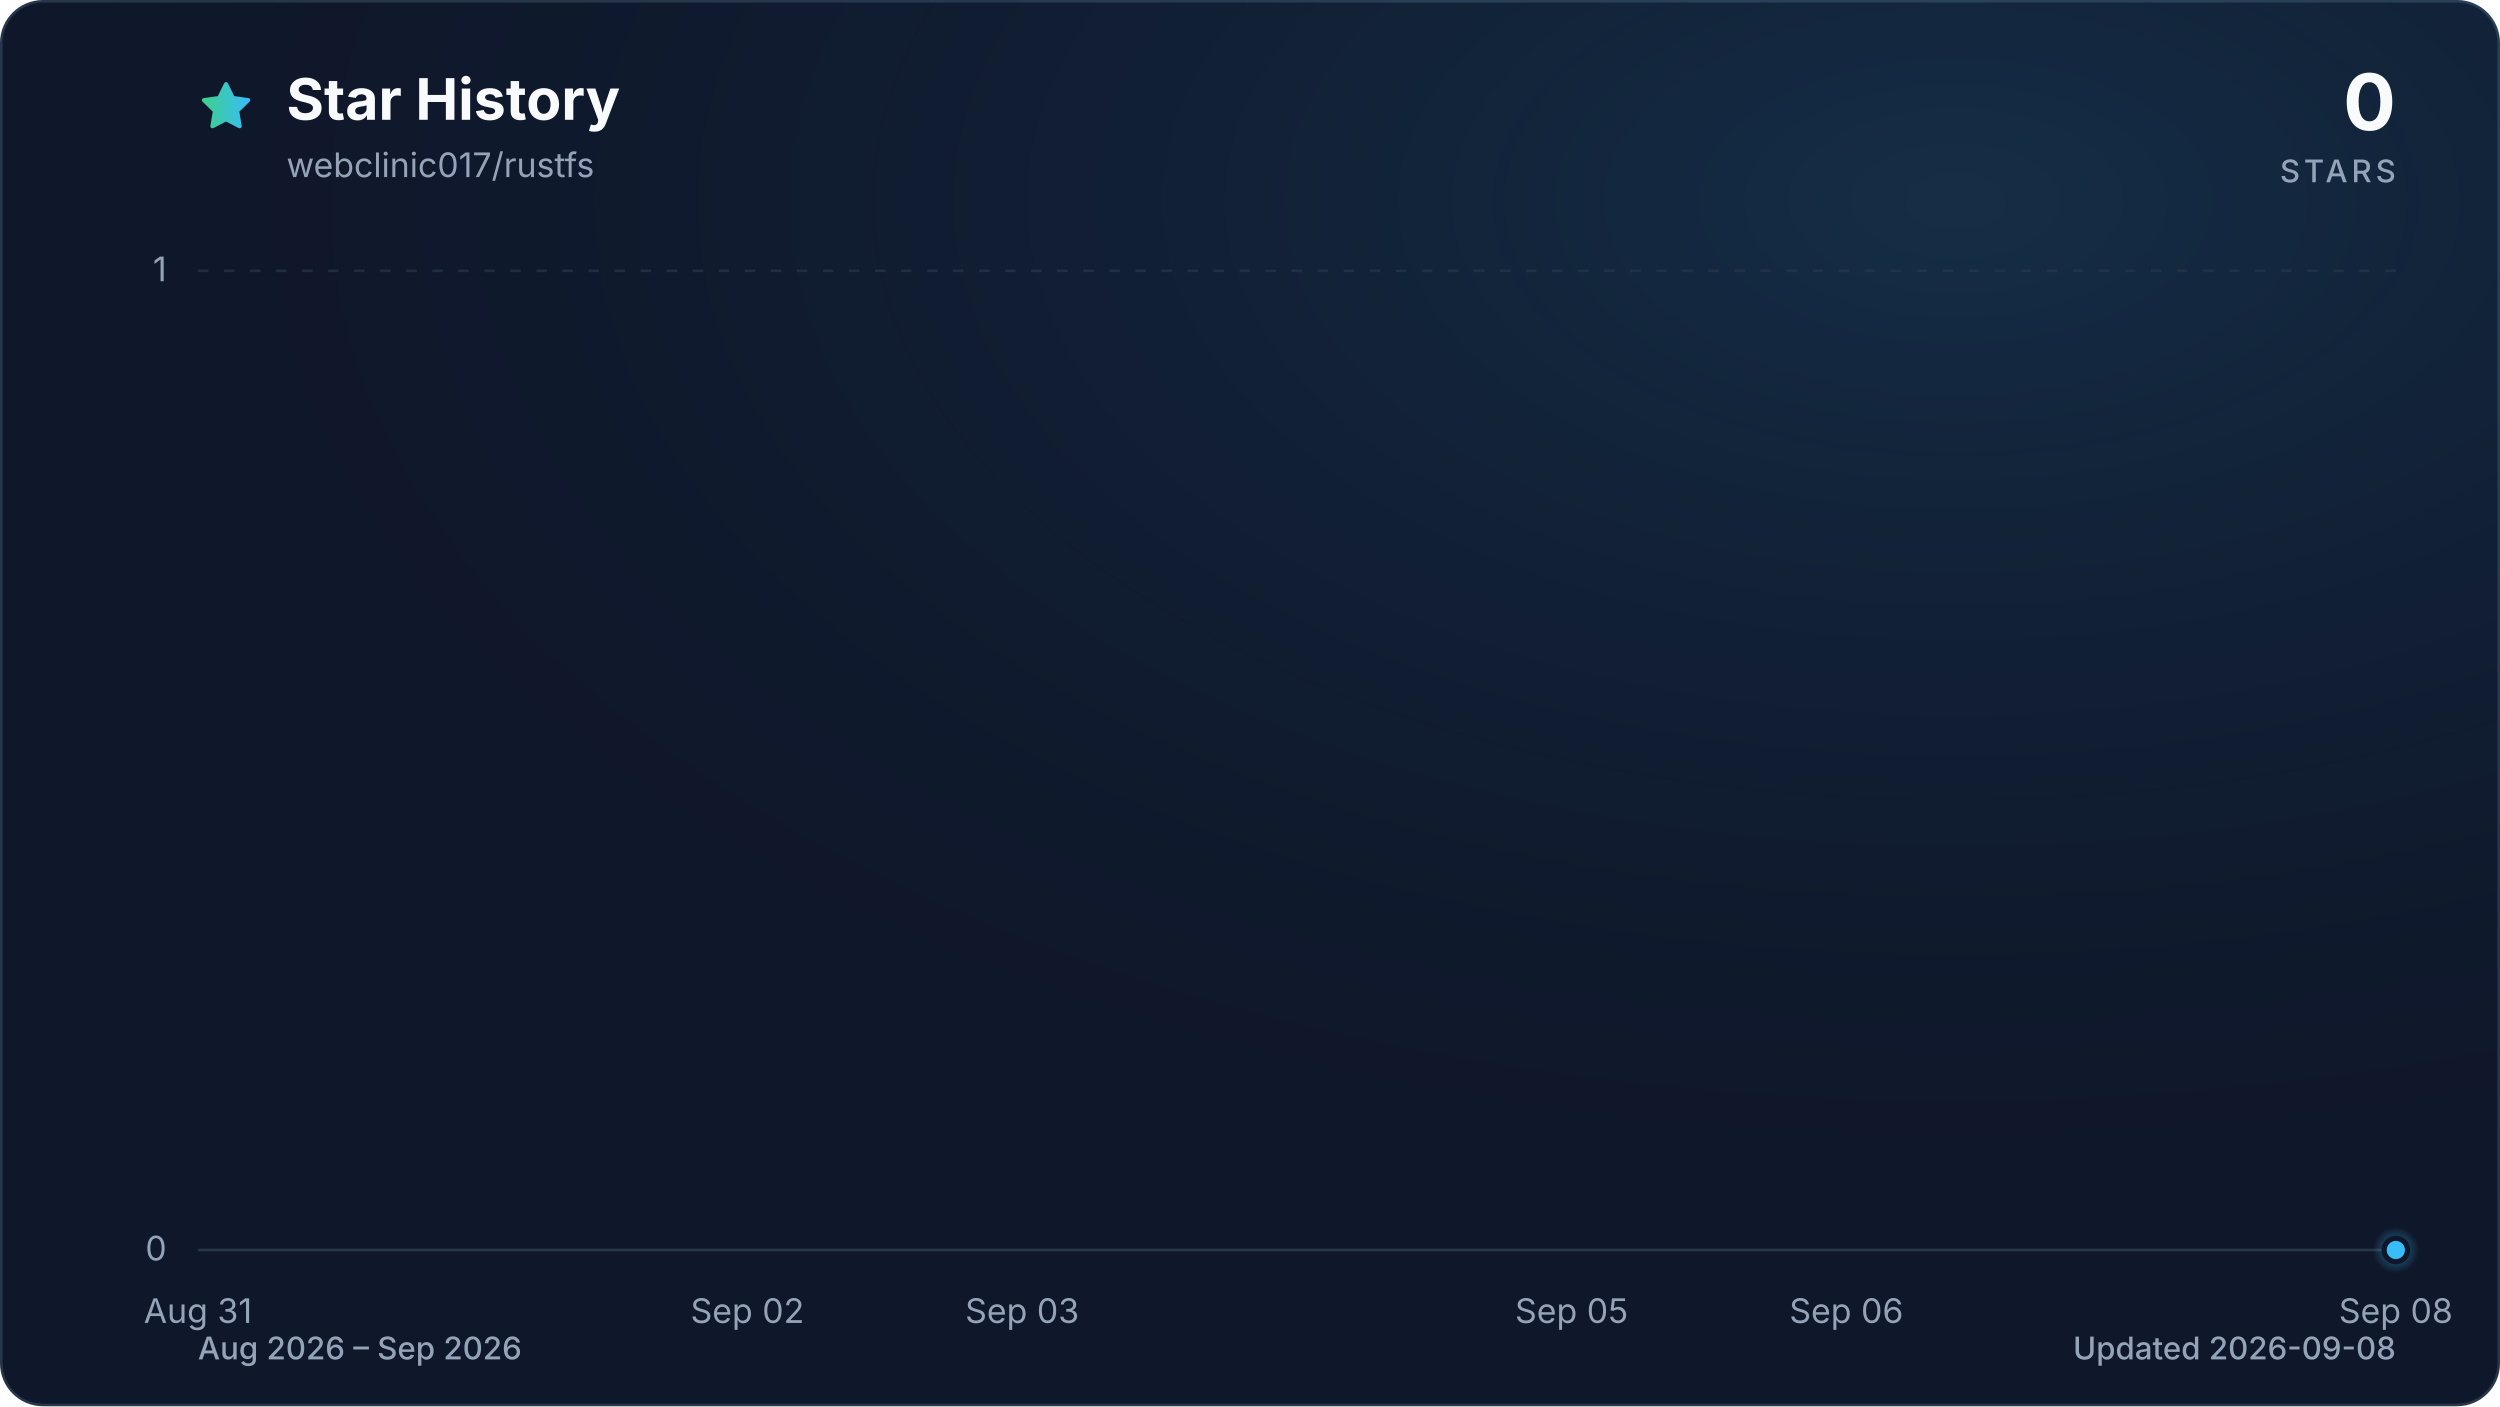
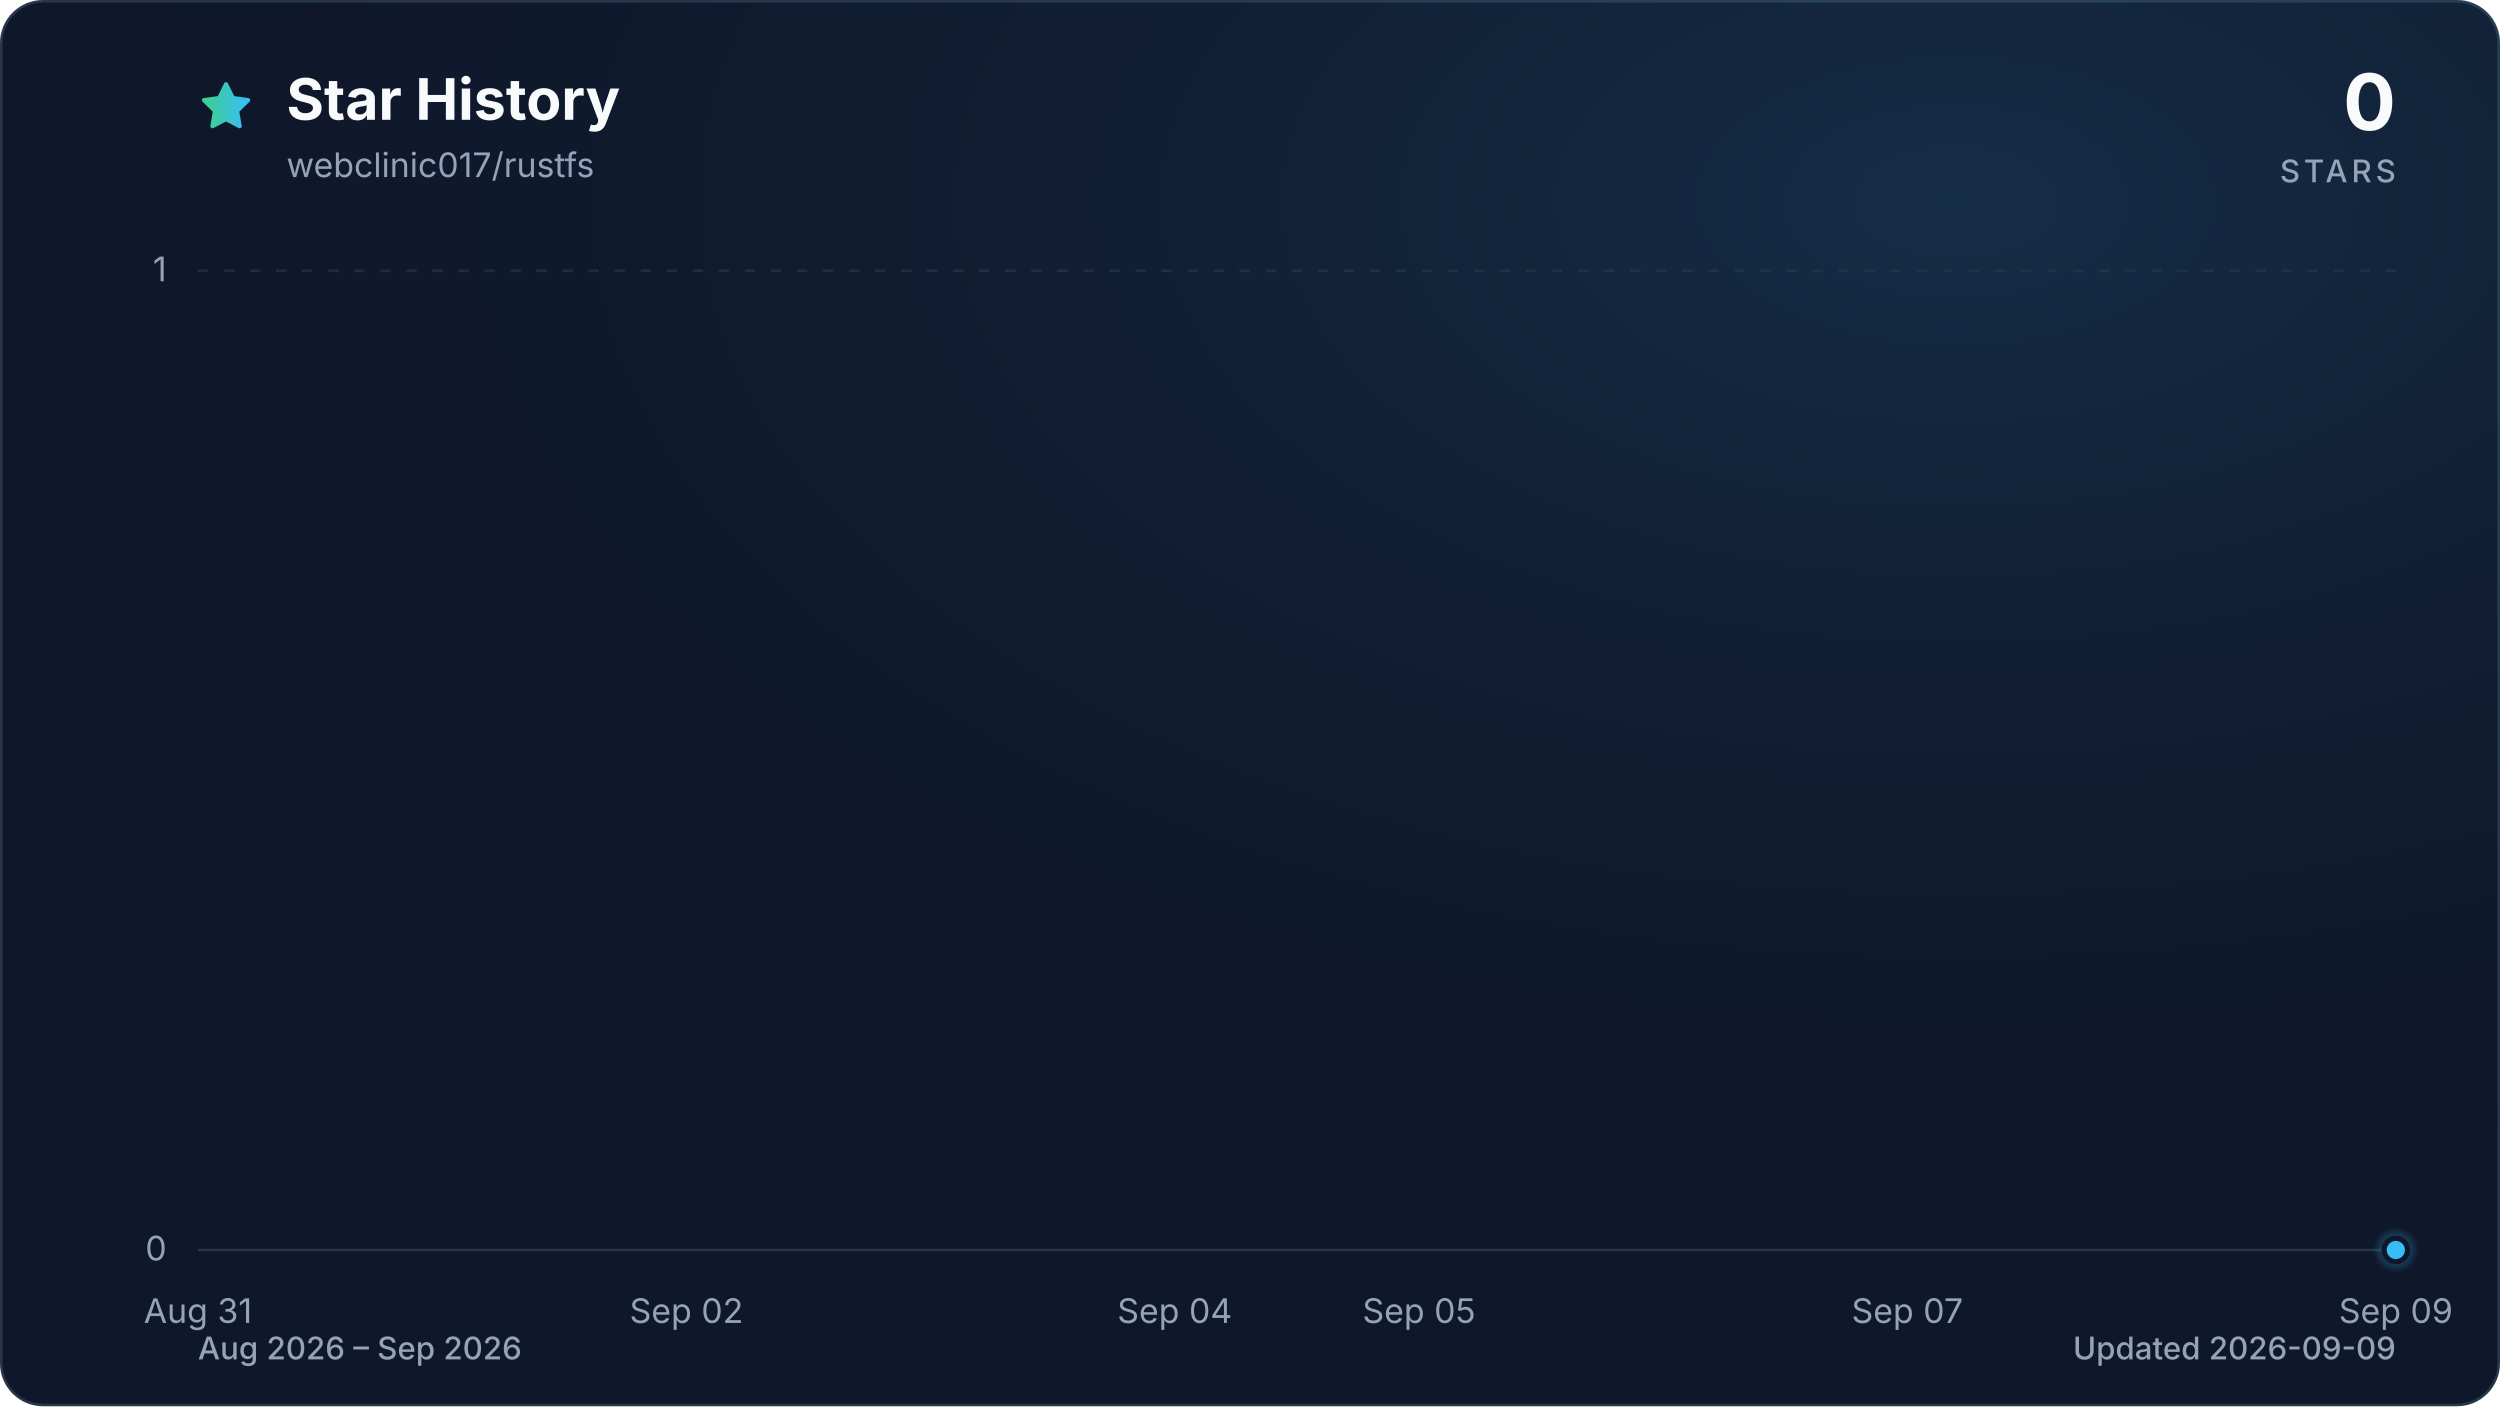
<svg xmlns="http://www.w3.org/2000/svg" viewBox="0 0 960 540" role="img" aria-labelledby="title description" data-style="gradient" data-variant="glow" data-animated="true">
  <defs>
    <linearGradient id="trend" x1="0" y1="0" x2="1" y2="0">
      <stop offset="0%" stop-color="#3ecf8e" />
      <stop offset="100%" stop-color="#38bdf8" />
    </linearGradient>
    <linearGradient id="area" x1="0" y1="0" x2="0" y2="1">
      <stop offset="0%" stop-color="#3ecf8e" stop-opacity="0.30" />
      <stop offset="55%" stop-color="#38bdf8" stop-opacity="0.10" />
      <stop offset="100%" stop-color="#38bdf8" stop-opacity="0.01" />
    </linearGradient>
    <radialGradient id="marker-halo" cx="50%" cy="50%" r="50%">
      <stop offset="0%" stop-color="#38bdf8" stop-opacity="0.55" />
      <stop offset="100%" stop-color="#38bdf8" stop-opacity="0" />
    </radialGradient>
    <radialGradient id="surface-glow" cx="78%" cy="14%" r="80%">
      <stop offset="0%" stop-color="#38bdf8" stop-opacity="0.14" />
      <stop offset="100%" stop-color="#0f172a" stop-opacity="0" />
    </radialGradient>
    <filter id="trend-glow" x="-20%" y="-20%" width="140%" height="140%">
      <feGaussianBlur stdDeviation="7" />
    </filter>
  </defs>
  <style>
.trend-enter{transform-box:fill-box;transform-origin:center;animation:trend-enter 520ms cubic-bezier(0.16,1,0.3,1)}
.marker-enter{transform-box:fill-box;transform-origin:center;animation:marker-enter 320ms cubic-bezier(0.16,1,0.3,1) 200ms both}
.marker-pulse{transform-box:fill-box;transform-origin:center;animation:marker-pulse 2.6s ease-out infinite}
@keyframes trend-enter{from{opacity:.35;transform:translateY(10px)}to{opacity:1;transform:translateY(0)}}
@keyframes marker-enter{from{opacity:0;transform:scale(.4)}to{opacity:1;transform:scale(1)}}
@keyframes marker-pulse{0%{opacity:.5;transform:scale(.7)}70%,100%{opacity:0;transform:scale(2.1)}}
@media (prefers-reduced-motion:reduce){.trend-enter,.marker-enter,.marker-pulse{animation:none!important}}
@media (prefers-reduced-motion:reduce){.marker-pulse{opacity:0}}
</style>
  <rect x="0.5" y="0.5" width="959" height="539" fill="#0f172a" stroke="#27364a" stroke-width="1" rx="16" />
  <rect width="960" height="540" fill="url(#surface-glow)" rx="16" />
  <path d="M12 2.6l2.9 5.9 6.5.9-4.7 4.6 1.1 6.5-5.8-3-5.8 3 1.1-6.5-4.7-4.6 6.5-.9L12 2.6Z" transform="translate(76 30) scale(.9)" fill="url(#trend)" stroke="url(#trend)" stroke-width="1.8" stroke-linejoin="round" aria-hidden="true" />
  <text x="110" y="46" fill="#f8fafc" font-family="ui-sans-serif, system-ui, -apple-system, BlinkMacSystemFont, 'Segoe UI', sans-serif" font-size="22" font-weight="700">Star History</text>
  <text x="110" y="68" fill="#94a3b8" font-family="ui-sans-serif, system-ui, -apple-system, BlinkMacSystemFont, 'Segoe UI', sans-serif" font-size="13">webclinic017/rustfs</text>
  <text x="920" y="50" fill="#f8fafc" font-family="ui-sans-serif, system-ui, -apple-system, BlinkMacSystemFont, 'Segoe UI', sans-serif" font-size="30" font-weight="700" text-anchor="end">0</text>
  <text x="920" y="70" fill="#94a3b8" font-family="ui-sans-serif, system-ui, -apple-system, BlinkMacSystemFont, 'Segoe UI', sans-serif" font-size="12" font-weight="500" letter-spacing="1.5" text-anchor="end">STARS</text>
  <line x1="76" y1="480.0" x2="920" y2="480.0" stroke="#27364a" stroke-width="1" stroke-dasharray="0" opacity="1" />
  <text x="64" y="484.0" fill="#94a3b8" font-family="ui-sans-serif, system-ui, -apple-system, BlinkMacSystemFont, 'Segoe UI', sans-serif" font-size="13" text-anchor="end">0</text>
  <line x1="76" y1="104.0" x2="920" y2="104.0" stroke="#27364a" stroke-width="1" stroke-dasharray="4 6" opacity="0.7" />
  <text x="64" y="108.0" fill="#94a3b8" font-family="ui-sans-serif, system-ui, -apple-system, BlinkMacSystemFont, 'Segoe UI', sans-serif" font-size="13" text-anchor="end">1</text>
  <text x="76.0" y="508" fill="#94a3b8" font-family="ui-sans-serif, system-ui, -apple-system, BlinkMacSystemFont, 'Segoe UI', sans-serif" font-size="13" text-anchor="middle">Aug 31</text>
-   <text x="287.0" y="508" fill="#94a3b8" font-family="ui-sans-serif, system-ui, -apple-system, BlinkMacSystemFont, 'Segoe UI', sans-serif" font-size="13" text-anchor="middle">Sep 02</text>
-   <text x="392.5" y="508" fill="#94a3b8" font-family="ui-sans-serif, system-ui, -apple-system, BlinkMacSystemFont, 'Segoe UI', sans-serif" font-size="13" text-anchor="middle">Sep 03</text>
-   <text x="603.5" y="508" fill="#94a3b8" font-family="ui-sans-serif, system-ui, -apple-system, BlinkMacSystemFont, 'Segoe UI', sans-serif" font-size="13" text-anchor="middle">Sep 05</text>
-   <text x="709.0" y="508" fill="#94a3b8" font-family="ui-sans-serif, system-ui, -apple-system, BlinkMacSystemFont, 'Segoe UI', sans-serif" font-size="13" text-anchor="middle">Sep 06</text>
-   <text x="920.0" y="508" fill="#94a3b8" font-family="ui-sans-serif, system-ui, -apple-system, BlinkMacSystemFont, 'Segoe UI', sans-serif" font-size="13" text-anchor="middle">Sep 08</text>
+   <text x="263.6" y="508" fill="#94a3b8" font-family="ui-sans-serif, system-ui, -apple-system, BlinkMacSystemFont, 'Segoe UI', sans-serif" font-size="13" text-anchor="middle">Sep 02</text>
+   <text x="451.1" y="508" fill="#94a3b8" font-family="ui-sans-serif, system-ui, -apple-system, BlinkMacSystemFont, 'Segoe UI', sans-serif" font-size="13" text-anchor="middle">Sep 04</text>
+   <text x="544.9" y="508" fill="#94a3b8" font-family="ui-sans-serif, system-ui, -apple-system, BlinkMacSystemFont, 'Segoe UI', sans-serif" font-size="13" text-anchor="middle">Sep 05</text>
+   <text x="732.4" y="508" fill="#94a3b8" font-family="ui-sans-serif, system-ui, -apple-system, BlinkMacSystemFont, 'Segoe UI', sans-serif" font-size="13" text-anchor="middle">Sep 07</text>
+   <text x="920.0" y="508" fill="#94a3b8" font-family="ui-sans-serif, system-ui, -apple-system, BlinkMacSystemFont, 'Segoe UI', sans-serif" font-size="13" text-anchor="middle">Sep 09</text>
  <g class="trend-enter">
-     <path d="M 76.0 480.0 C 111.2 480.0, 146.3 480.0, 181.5 480.0 C 216.7 480.0, 251.8 480.0, 287.0 480.0 C 322.2 480.0, 357.3 480.0, 392.5 480.0 C 427.7 480.0, 462.8 480.0, 498.0 480.0 C 533.2 480.0, 568.3 480.0, 603.5 480.0 C 638.7 480.0, 673.8 480.0, 709.0 480.0 C 744.2 480.0, 779.3 480.0, 814.5 480.0 C 849.7 480.0, 884.8 480.0, 920.0 480.0 L 920.0 480.0 L 76.0 480.0 Z" fill="url(#area)" />
-     <path d="M 76.0 480.0 C 111.2 480.0, 146.3 480.0, 181.5 480.0 C 216.7 480.0, 251.8 480.0, 287.0 480.0 C 322.2 480.0, 357.3 480.0, 392.5 480.0 C 427.7 480.0, 462.8 480.0, 498.0 480.0 C 533.2 480.0, 568.3 480.0, 603.5 480.0 C 638.7 480.0, 673.8 480.0, 709.0 480.0 C 744.2 480.0, 779.3 480.0, 814.5 480.0 C 849.7 480.0, 884.8 480.0, 920.0 480.0" fill="none" stroke="url(#trend)" stroke-width="12" stroke-linecap="round" stroke-linejoin="round" opacity="0.16" filter="url(#trend-glow)" />
-     <path d="M 76.0 480.0 C 111.2 480.0, 146.3 480.0, 181.5 480.0 C 216.7 480.0, 251.8 480.0, 287.0 480.0 C 322.2 480.0, 357.3 480.0, 392.5 480.0 C 427.7 480.0, 462.8 480.0, 498.0 480.0 C 533.2 480.0, 568.3 480.0, 603.5 480.0 C 638.7 480.0, 673.8 480.0, 709.0 480.0 C 744.2 480.0, 779.3 480.0, 814.5 480.0 C 849.7 480.0, 884.8 480.0, 920.0 480.0" fill="none" stroke="url(#trend)" stroke-width="3" stroke-linecap="round" stroke-linejoin="round" />
+     <path d="M 76.0 480.0 C 107.3 480.0, 138.5 480.0, 169.8 480.0 C 201.0 480.0, 232.3 480.0, 263.6 480.0 C 294.8 480.0, 326.1 480.0, 357.3 480.0 C 388.6 480.0, 419.9 480.0, 451.1 480.0 C 482.4 480.0, 513.6 480.0, 544.9 480.0 C 576.1 480.0, 607.4 480.0, 638.7 480.0 C 669.9 480.0, 701.2 480.0, 732.4 480.0 C 763.7 480.0, 795.0 480.0, 826.2 480.0 C 857.5 480.0, 888.7 480.0, 920.0 480.0 L 920.0 480.0 L 76.0 480.0 Z" fill="url(#area)" />
+     <path d="M 76.0 480.0 C 107.3 480.0, 138.5 480.0, 169.8 480.0 C 201.0 480.0, 232.3 480.0, 263.6 480.0 C 294.8 480.0, 326.1 480.0, 357.3 480.0 C 388.6 480.0, 419.9 480.0, 451.1 480.0 C 482.4 480.0, 513.6 480.0, 544.9 480.0 C 576.1 480.0, 607.4 480.0, 638.7 480.0 C 669.9 480.0, 701.2 480.0, 732.4 480.0 C 763.7 480.0, 795.0 480.0, 826.2 480.0 C 857.5 480.0, 888.7 480.0, 920.0 480.0" fill="none" stroke="url(#trend)" stroke-width="12" stroke-linecap="round" stroke-linejoin="round" opacity="0.16" filter="url(#trend-glow)" />
+     <path d="M 76.0 480.0 C 107.3 480.0, 138.5 480.0, 169.8 480.0 C 201.0 480.0, 232.3 480.0, 263.6 480.0 C 294.8 480.0, 326.1 480.0, 357.3 480.0 C 388.6 480.0, 419.9 480.0, 451.1 480.0 C 482.4 480.0, 513.6 480.0, 544.9 480.0 C 576.1 480.0, 607.4 480.0, 638.7 480.0 C 669.9 480.0, 701.2 480.0, 732.4 480.0 C 763.7 480.0, 795.0 480.0, 826.2 480.0 C 857.5 480.0, 888.7 480.0, 920.0 480.0" fill="none" stroke="url(#trend)" stroke-width="3" stroke-linecap="round" stroke-linejoin="round" />
  </g>
  <g class="marker-enter">
    <circle class="marker-pulse" cx="920.0" cy="480.0" r="9" fill="url(#marker-halo)" />
    <circle cx="920.0" cy="480.0" r="4.5" fill="#38bdf8" stroke="#0f172a" stroke-width="2" />
  </g>
  <text x="76" y="522" fill="#94a3b8" font-family="ui-sans-serif, system-ui, -apple-system, BlinkMacSystemFont, 'Segoe UI', sans-serif" font-size="12" font-weight="500">Aug 2026 – Sep 2026</text>
-   <text x="920" y="522" fill="#94a3b8" font-family="ui-sans-serif, system-ui, -apple-system, BlinkMacSystemFont, 'Segoe UI', sans-serif" font-size="12" font-weight="500" text-anchor="end">Updated 2026-09-08</text>
+   <text x="920" y="522" fill="#94a3b8" font-family="ui-sans-serif, system-ui, -apple-system, BlinkMacSystemFont, 'Segoe UI', sans-serif" font-size="12" font-weight="500" text-anchor="end">Updated 2026-09-09</text>
</svg>
